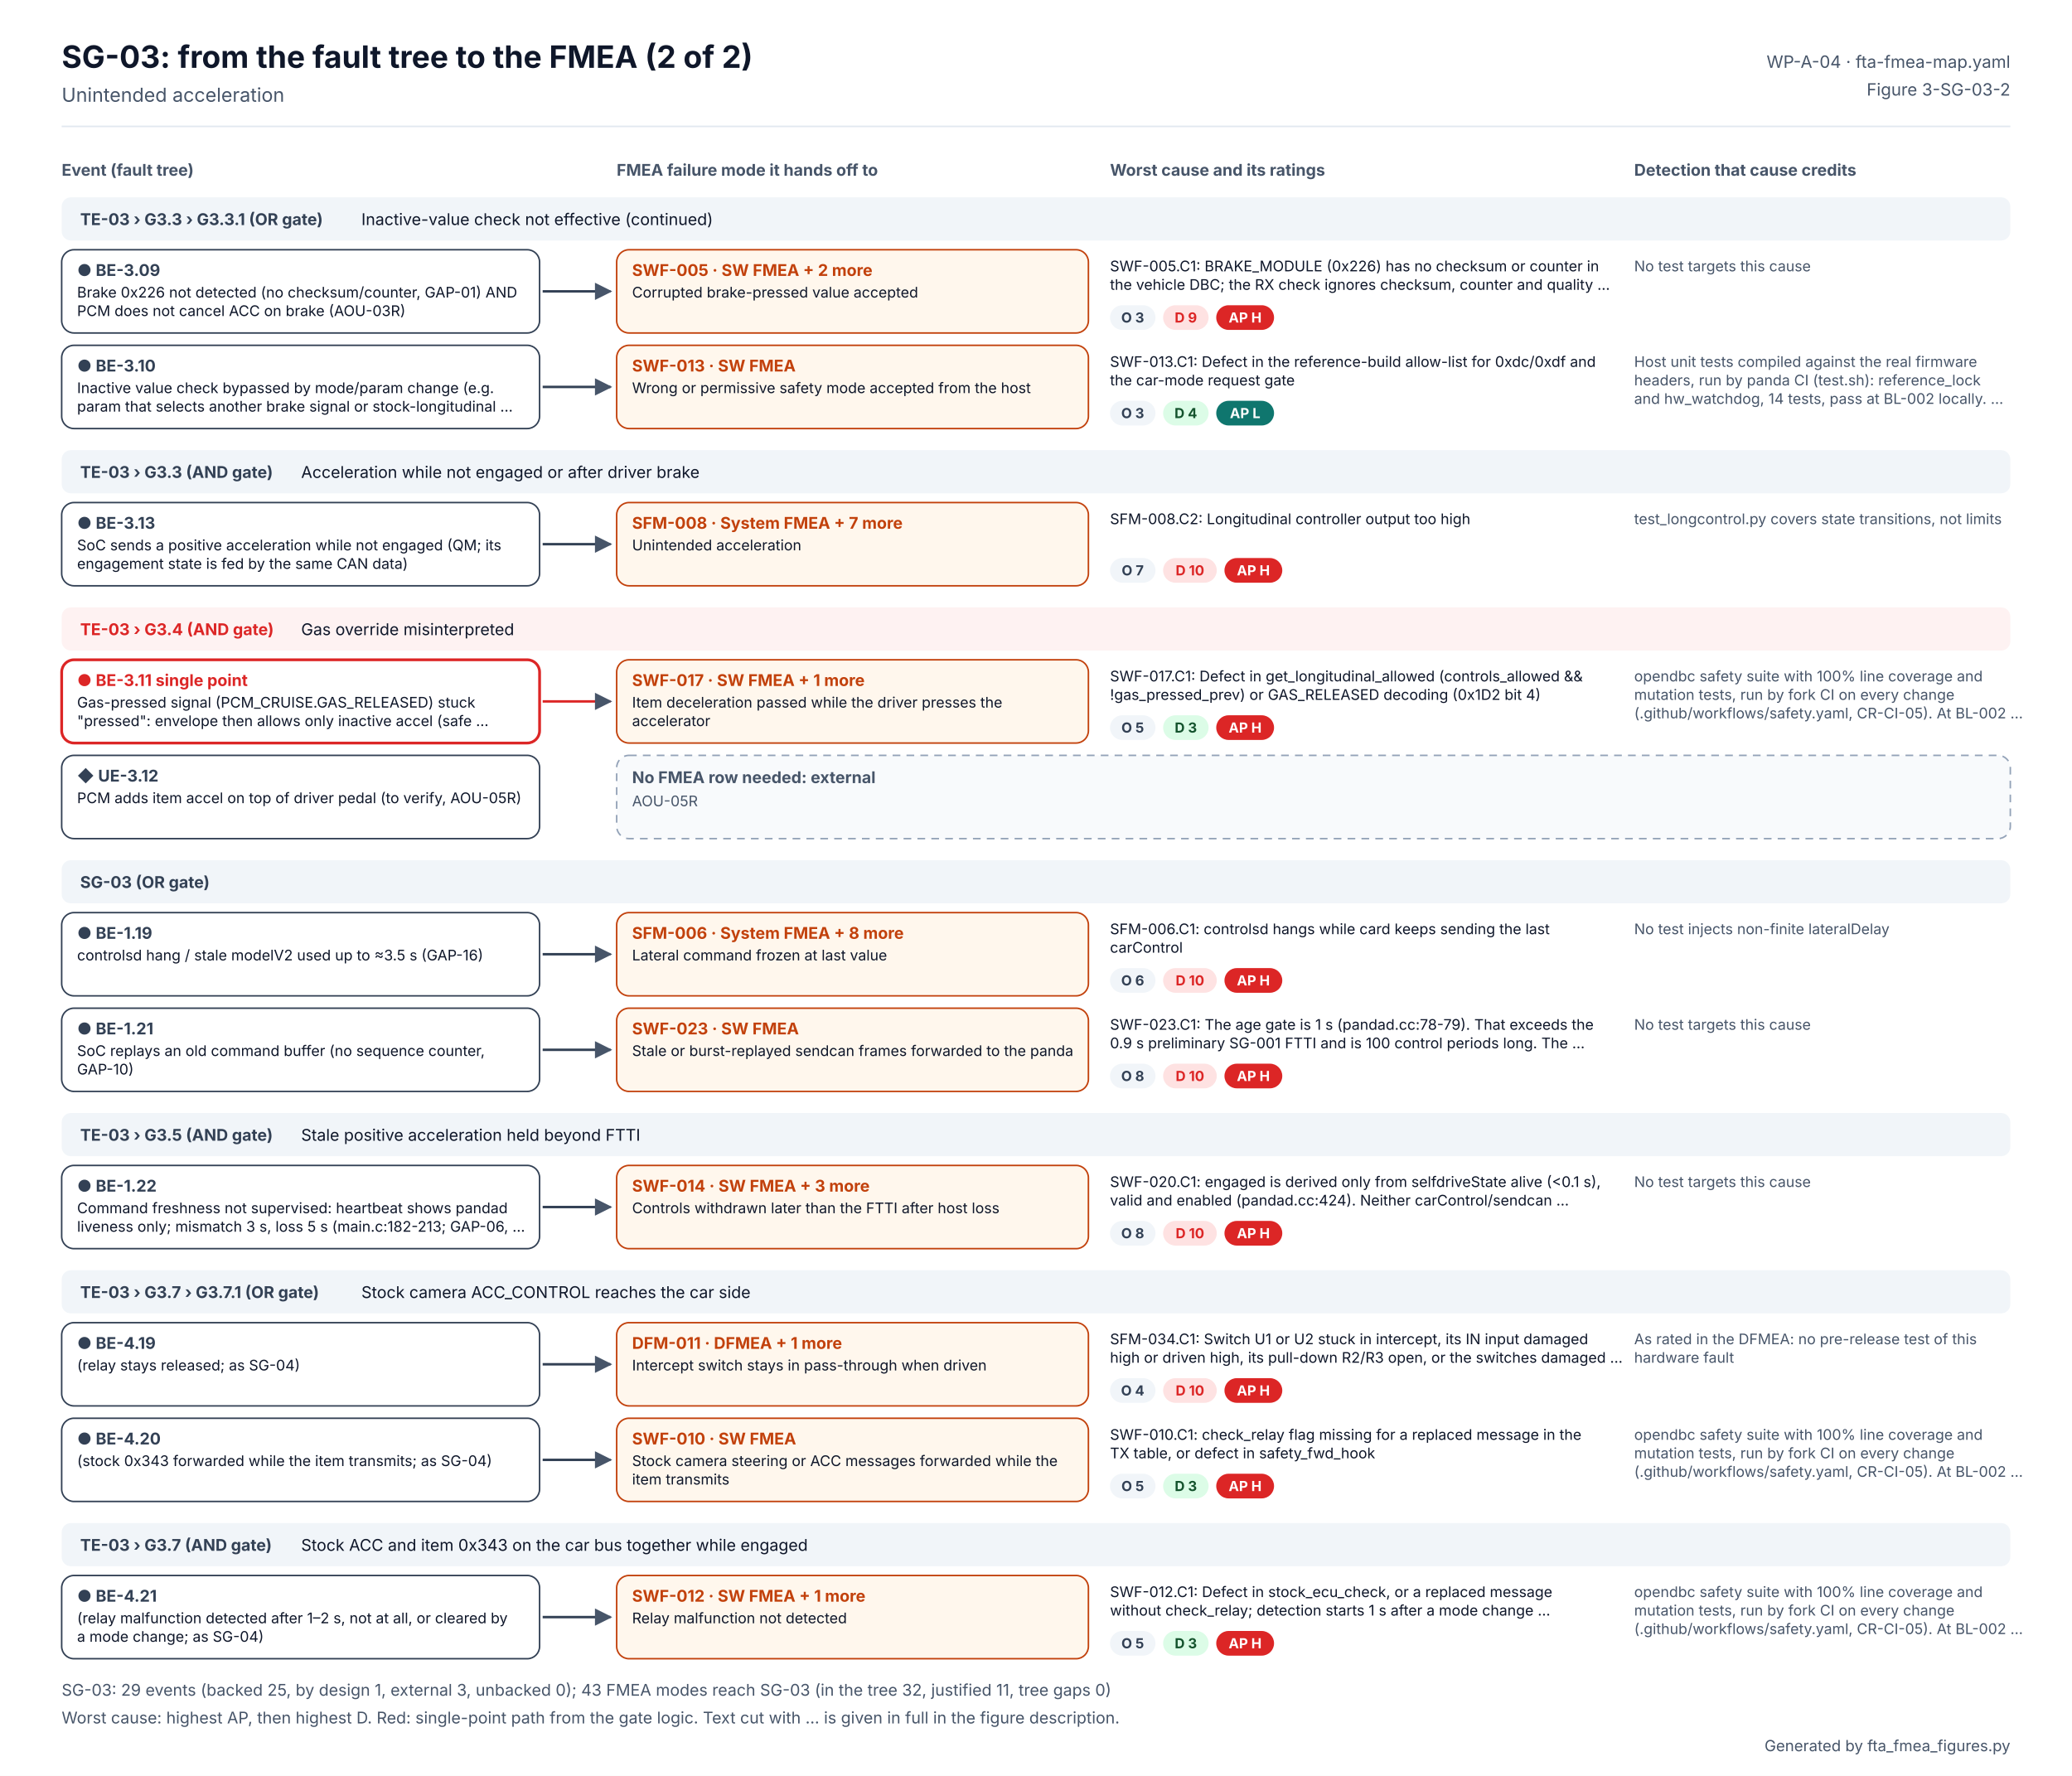
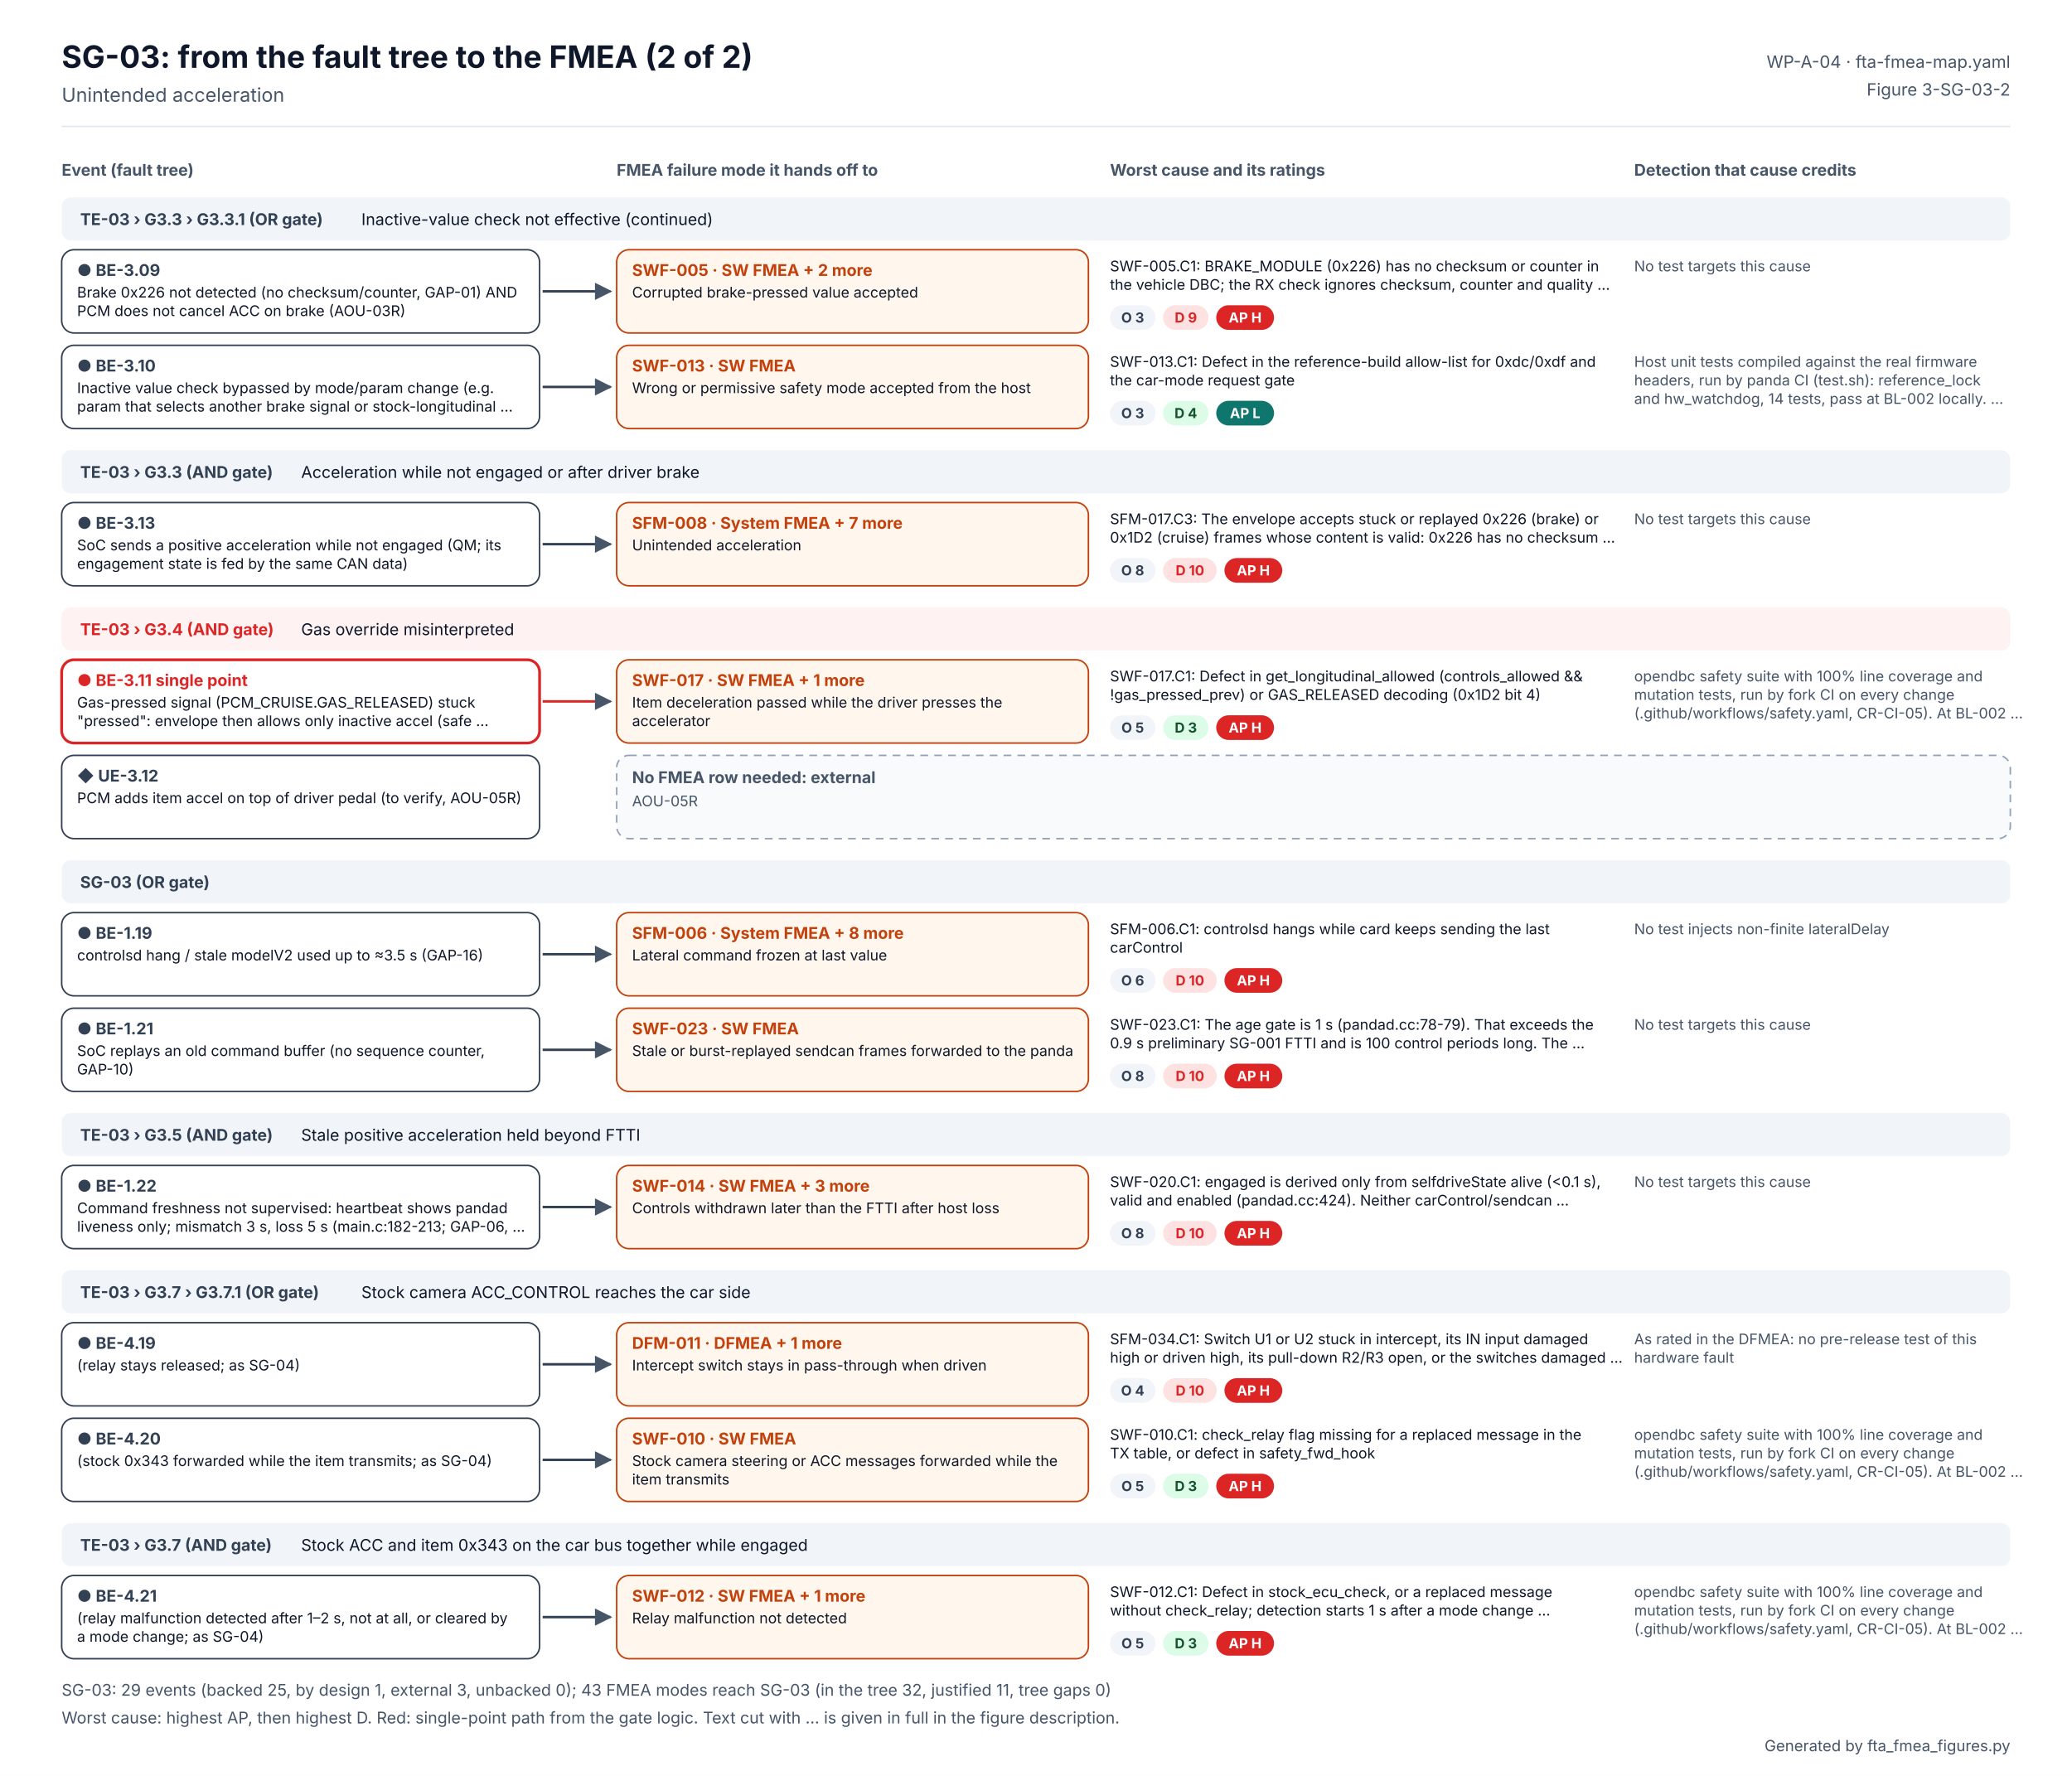
<svg xmlns="http://www.w3.org/2000/svg" width="1344" height="1152" viewBox="0 0 1344 1152" font-family="Inter, 'Segoe UI', Helvetica, Arial, sans-serif" role="img" aria-labelledby="t d">
  <defs>
    <marker id="ab" viewBox="0 0 10 10" refX="9" refY="5" markerWidth="7" markerHeight="7" orient="auto">
      <path d="M0 0L10 5L0 10z" fill="#2563EB" />
    </marker>
    <marker id="ao" viewBox="0 0 10 10" refX="9" refY="5" markerWidth="7" markerHeight="7" orient="auto">
      <path d="M0 0L10 5L0 10z" fill="#C2410C" />
    </marker>
    <marker id="ag" viewBox="0 0 10 10" refX="9" refY="5" markerWidth="7" markerHeight="7" orient="auto">
      <path d="M0 0L10 5L0 10z" fill="#475569" />
    </marker>
  </defs>
  <rect width="1344" height="1152" fill="#FFFFFF" />
  <text x="40" y="44" font-size="20" fill="#0F172A" font-weight="700">SG-03: from the fault tree to the FMEA (2 of 2)</text>
  <text x="40" y="66" font-size="12.5" fill="#475569">Unintended acceleration</text>
  <text x="1304" y="44" font-size="11" fill="#475569" text-anchor="end">WP-A-04 · fta-fmea-map.yaml</text>
  <text x="1304" y="62" font-size="11" fill="#475569" text-anchor="end">Figure 3-SG-03-2</text>
  <line x1="40" y1="82" x2="1304" y2="82" stroke="#E2E8F0" />
  <text x="40" y="114" font-size="10.5" fill="#475569" font-weight="700">Event (fault tree)</text>
  <text x="400" y="114" font-size="10.5" fill="#475569" font-weight="700">FMEA failure mode it hands off to</text>
  <text x="720" y="114" font-size="10.5" fill="#475569" font-weight="700">Worst cause and its ratings</text>
  <text x="1060" y="114" font-size="10.5" fill="#475569" font-weight="700">Detection that cause credits</text>
  <rect x="40" y="128" width="1264" height="28" rx="6" fill="#F1F5F9" />
  <text x="52" y="146" font-size="10.5" fill="#334155" font-weight="700">TE-03 › G3.3 › G3.3.1 (OR gate)</text>
  <text x="234.4" y="146" font-size="10.5" fill="#0F172A">Inactive-value check not effective (continued)</text>
  <rect x="40" y="162" width="310" height="54" rx="8" fill="#FFFFFF" stroke="#334155" stroke-width="1" />
  <text x="50" y="179" font-size="10.5" fill="#334155" font-weight="700">● BE-3.09</text>
  <text x="50" y="193" font-size="9.5" fill="#0F172A">Brake 0x226 not detected (no checksum/counter, GAP-01) AND</text>
  <text x="50" y="205" font-size="9.5" fill="#0F172A">PCM does not cancel ACC on brake (AOU-03R)</text>
  <g>
    <animate attributeName="opacity" values="0.2;0.2;1;1" keyTimes="0;0.08;0.14;1" dur="6s" repeatCount="indefinite" />
    <path d="M352 189 H396" stroke="#334155" stroke-width="1.6" marker-end="url(#ag)" />
    <rect x="400" y="162" width="306" height="54" rx="8" fill="#FFF7ED" stroke="#C2410C" />
    <text x="410" y="179" font-size="10.5" fill="#C2410C" font-weight="700">SWF-005 · SW FMEA  + 2 more</text>
    <text x="410" y="193" font-size="9.5" fill="#0F172A">Corrupted brake-pressed value accepted</text>
    <text x="720" y="176" font-size="9.5" fill="#0F172A">SWF-005.C1: BRAKE_MODULE (0x226) has no checksum or counter in</text>
    <text x="720" y="188" font-size="9.5" fill="#0F172A">the vehicle DBC; the RX check ignores checksum, counter and quality …</text>
    <rect x="720" y="198" width="29.5" height="16" rx="8" fill="#F1F5F9" />
    <text x="734.727" y="209.24" font-size="9" fill="#334155" font-weight="700" text-anchor="middle">O 3</text>
    <rect x="754.455" y="198" width="29.5" height="16" rx="8" fill="#FEE2E2" />
    <text x="769.182" y="209.24" font-size="9" fill="#DC2626" font-weight="700" text-anchor="middle">D 9</text>
    <rect x="788.91" y="198" width="37.5" height="16" rx="8" fill="#DC2626" />
    <text x="807.644" y="209.24" font-size="9" fill="#FFFFFF" font-weight="700" text-anchor="middle">AP H</text>
    <text x="1060" y="176" font-size="9.5" fill="#475569">No test targets this cause</text>
  </g>
  <rect x="40" y="224" width="310" height="54" rx="8" fill="#FFFFFF" stroke="#334155" stroke-width="1" />
  <text x="50" y="241" font-size="10.5" fill="#334155" font-weight="700">● BE-3.10</text>
  <text x="50" y="255" font-size="9.5" fill="#0F172A">Inactive value check bypassed by mode/param change (e.g.</text>
  <text x="50" y="267" font-size="9.5" fill="#0F172A">param that selects another brake signal or stock-longitudinal …</text>
  <g>
    <animate attributeName="opacity" values="0.2;0.2;1;1" keyTimes="0;0.20;0.26;1" dur="6s" repeatCount="indefinite" />
    <path d="M352 251 H396" stroke="#334155" stroke-width="1.6" marker-end="url(#ag)" />
    <rect x="400" y="224" width="306" height="54" rx="8" fill="#FFF7ED" stroke="#C2410C" />
    <text x="410" y="241" font-size="10.5" fill="#C2410C" font-weight="700">SWF-013 · SW FMEA</text>
    <text x="410" y="255" font-size="9.5" fill="#0F172A">Wrong or permissive safety mode accepted from the host</text>
    <text x="720" y="238" font-size="9.5" fill="#0F172A">SWF-013.C1: Defect in the reference-build allow-list for 0xdc/0xdf and</text>
    <text x="720" y="250" font-size="9.5" fill="#0F172A">the car-mode request gate</text>
    <rect x="720" y="260" width="29.5" height="16" rx="8" fill="#F1F5F9" />
    <text x="734.727" y="271.24" font-size="9" fill="#334155" font-weight="700" text-anchor="middle">O 3</text>
    <rect x="754.455" y="260" width="29.5" height="16" rx="8" fill="#DCFCE7" />
    <text x="769.182" y="271.24" font-size="9" fill="#14532D" font-weight="700" text-anchor="middle">D 4</text>
    <rect x="788.91" y="260" width="37.5" height="16" rx="8" fill="#0F766E" />
    <text x="807.644" y="271.24" font-size="9" fill="#FFFFFF" font-weight="700" text-anchor="middle">AP L</text>
    <text x="1060" y="238" font-size="9.5" fill="#475569">Host unit tests compiled against the real firmware</text>
    <text x="1060" y="250" font-size="9.5" fill="#475569">headers, run by panda CI (test.sh): reference_lock</text>
    <text x="1060" y="262" font-size="9.5" fill="#475569">and hw_watchdog, 14 tests, pass at BL-002 locally. …</text>
  </g>
  <rect x="40" y="292" width="1264" height="28" rx="6" fill="#F1F5F9" />
  <text x="52" y="310" font-size="10.5" fill="#334155" font-weight="700">TE-03 › G3.3 (AND gate)</text>
  <text x="195.334" y="310" font-size="10.5" fill="#0F172A">Acceleration while not engaged or after driver brake</text>
  <rect x="40" y="326" width="310" height="54" rx="8" fill="#FFFFFF" stroke="#334155" stroke-width="1" />
  <text x="50" y="343" font-size="10.5" fill="#334155" font-weight="700">● BE-3.13</text>
  <text x="50" y="357" font-size="9.5" fill="#0F172A">SoC sends a positive acceleration while not engaged (QM; its</text>
  <text x="50" y="369" font-size="9.5" fill="#0F172A">engagement state is fed by the same CAN data)</text>
  <g>
    <animate attributeName="opacity" values="0.2;0.2;1;1" keyTimes="0;0.32;0.38;1" dur="6s" repeatCount="indefinite" />
    <path d="M352 353 H396" stroke="#334155" stroke-width="1.6" marker-end="url(#ag)" />
    <rect x="400" y="326" width="306" height="54" rx="8" fill="#FFF7ED" stroke="#C2410C" />
    <text x="410" y="343" font-size="10.5" fill="#C2410C" font-weight="700">SFM-008 · System FMEA  + 7 more</text>
    <text x="410" y="357" font-size="9.5" fill="#0F172A">Unintended acceleration</text>
-     <text x="720" y="340" font-size="9.5" fill="#0F172A">SFM-008.C2: Longitudinal controller output too high</text>
+     <text x="720" y="340" font-size="9.5" fill="#0F172A">SFM-017.C3: The envelope accepts stuck or replayed 0x226 (brake) or</text>
+     <text x="720" y="352" font-size="9.5" fill="#0F172A">0x1D2 (cruise) frames whose content is valid: 0x226 has no checksum …</text>
    <rect x="720" y="362" width="29.5" height="16" rx="8" fill="#F1F5F9" />
-     <text x="734.727" y="373.24" font-size="9" fill="#334155" font-weight="700" text-anchor="middle">O 7</text>
+     <text x="734.727" y="373.24" font-size="9" fill="#334155" font-weight="700" text-anchor="middle">O 8</text>
    <rect x="754.455" y="362" width="34.8" height="16" rx="8" fill="#FEE2E2" />
    <text x="771.853" y="373.24" font-size="9" fill="#DC2626" font-weight="700" text-anchor="middle">D 10</text>
    <rect x="794.252" y="362" width="37.5" height="16" rx="8" fill="#DC2626" />
    <text x="812.986" y="373.24" font-size="9" fill="#FFFFFF" font-weight="700" text-anchor="middle">AP H</text>
-     <text x="1060" y="340" font-size="9.5" fill="#475569">test_longcontrol.py covers state transitions, not limits</text>
+     <text x="1060" y="340" font-size="9.5" fill="#475569">No test targets this cause</text>
  </g>
  <rect x="40" y="394" width="1264" height="28" rx="6" fill="#FEF2F2" />
  <text x="52" y="412" font-size="10.5" fill="#DC2626" font-weight="700">TE-03 › G3.4 (AND gate)</text>
  <text x="195.334" y="412" font-size="10.5" fill="#0F172A">Gas override misinterpreted</text>
  <rect x="40" y="428" width="310" height="54" rx="8" fill="#FFFFFF" stroke="#DC2626" stroke-width="1.8" />
  <text x="50" y="445" font-size="10.5" fill="#DC2626" font-weight="700">● BE-3.11  single point</text>
  <text x="50" y="459" font-size="9.5" fill="#0F172A">Gas-pressed signal (PCM_CRUISE.GAS_RELEASED) stuck</text>
  <text x="50" y="471" font-size="9.5" fill="#0F172A">"pressed": envelope then allows only inactive accel (safe …</text>
  <g>
    <animate attributeName="opacity" values="0.2;0.2;1;1" keyTimes="0;0.44;0.50;1" dur="6s" repeatCount="indefinite" />
    <path d="M352 455 H396" stroke="#DC2626" stroke-width="1.6" marker-end="url(#ag)" />
    <rect x="400" y="428" width="306" height="54" rx="8" fill="#FFF7ED" stroke="#C2410C" />
    <text x="410" y="445" font-size="10.5" fill="#C2410C" font-weight="700">SWF-017 · SW FMEA  + 1 more</text>
    <text x="410" y="459" font-size="9.5" fill="#0F172A">Item deceleration passed while the driver presses the</text>
    <text x="410" y="471" font-size="9.5" fill="#0F172A">accelerator</text>
    <text x="720" y="442" font-size="9.5" fill="#0F172A">SWF-017.C1: Defect in get_longitudinal_allowed (controls_allowed &amp;&amp;</text>
    <text x="720" y="454" font-size="9.5" fill="#0F172A">!gas_pressed_prev) or GAS_RELEASED decoding (0x1D2 bit 4)</text>
    <rect x="720" y="464" width="29.5" height="16" rx="8" fill="#F1F5F9" />
    <text x="734.727" y="475.24" font-size="9" fill="#334155" font-weight="700" text-anchor="middle">O 5</text>
    <rect x="754.455" y="464" width="29.5" height="16" rx="8" fill="#DCFCE7" />
    <text x="769.182" y="475.24" font-size="9" fill="#14532D" font-weight="700" text-anchor="middle">D 3</text>
    <rect x="788.91" y="464" width="37.5" height="16" rx="8" fill="#DC2626" />
    <text x="807.644" y="475.24" font-size="9" fill="#FFFFFF" font-weight="700" text-anchor="middle">AP H</text>
    <text x="1060" y="442" font-size="9.5" fill="#475569">opendbc safety suite with 100% line coverage and</text>
    <text x="1060" y="454" font-size="9.5" fill="#475569">mutation tests, run by fork CI on every change</text>
    <text x="1060" y="466" font-size="9.5" fill="#475569">(.github/workflows/safety.yaml, CR-CI-05). At BL-002 …</text>
  </g>
  <rect x="40" y="490" width="310" height="54" rx="8" fill="#FFFFFF" stroke="#334155" stroke-width="1" />
  <text x="50" y="507" font-size="10.5" fill="#334155" font-weight="700">◆ UE-3.12</text>
  <text x="50" y="521" font-size="9.5" fill="#0F172A">PCM adds item accel on top of driver pedal (to verify, AOU-05R)</text>
  <g>
    <animate attributeName="opacity" values="0.2;0.2;1;1" keyTimes="0;0.56;0.62;1" dur="6s" repeatCount="indefinite" />
    <rect x="400" y="490" width="904" height="54" rx="8" fill="#F8FAFC" stroke="#94A3B8" stroke-dasharray="5 4" />
    <text x="410" y="508" font-size="10.5" fill="#475569" font-weight="700">No FMEA row needed: external</text>
    <text x="410" y="523" font-size="9.5" fill="#475569">AOU-05R</text>
  </g>
  <rect x="40" y="558" width="1264" height="28" rx="6" fill="#F1F5F9" />
  <text x="52" y="576" font-size="10.5" fill="#334155" font-weight="700">SG-03 (OR gate)</text>
  <rect x="40" y="592" width="310" height="54" rx="8" fill="#FFFFFF" stroke="#334155" stroke-width="1" />
  <text x="50" y="609" font-size="10.5" fill="#334155" font-weight="700">● BE-1.19</text>
  <text x="50" y="623" font-size="9.5" fill="#0F172A">controlsd hang / stale modelV2 used up to ≈3.5 s (GAP-16)</text>
  <g>
    <animate attributeName="opacity" values="0.2;0.2;1;1" keyTimes="0;0.68;0.74;1" dur="6s" repeatCount="indefinite" />
    <path d="M352 619 H396" stroke="#334155" stroke-width="1.6" marker-end="url(#ag)" />
    <rect x="400" y="592" width="306" height="54" rx="8" fill="#FFF7ED" stroke="#C2410C" />
    <text x="410" y="609" font-size="10.5" fill="#C2410C" font-weight="700">SFM-006 · System FMEA  + 8 more</text>
    <text x="410" y="623" font-size="9.5" fill="#0F172A">Lateral command frozen at last value</text>
    <text x="720" y="606" font-size="9.5" fill="#0F172A">SFM-006.C1: controlsd hangs while card keeps sending the last</text>
    <text x="720" y="618" font-size="9.5" fill="#0F172A">carControl</text>
    <rect x="720" y="628" width="29.5" height="16" rx="8" fill="#F1F5F9" />
    <text x="734.727" y="639.24" font-size="9" fill="#334155" font-weight="700" text-anchor="middle">O 6</text>
    <rect x="754.455" y="628" width="34.8" height="16" rx="8" fill="#FEE2E2" />
    <text x="771.853" y="639.24" font-size="9" fill="#DC2626" font-weight="700" text-anchor="middle">D 10</text>
    <rect x="794.252" y="628" width="37.5" height="16" rx="8" fill="#DC2626" />
    <text x="812.986" y="639.24" font-size="9" fill="#FFFFFF" font-weight="700" text-anchor="middle">AP H</text>
    <text x="1060" y="606" font-size="9.5" fill="#475569">No test injects non-finite lateralDelay</text>
  </g>
  <rect x="40" y="654" width="310" height="54" rx="8" fill="#FFFFFF" stroke="#334155" stroke-width="1" />
  <text x="50" y="671" font-size="10.5" fill="#334155" font-weight="700">● BE-1.21</text>
  <text x="50" y="685" font-size="9.5" fill="#0F172A">SoC replays an old command buffer (no sequence counter,</text>
  <text x="50" y="697" font-size="9.5" fill="#0F172A">GAP-10)</text>
  <g>
    <animate attributeName="opacity" values="0.2;0.2;1;1" keyTimes="0;0.08;0.14;1" dur="6s" repeatCount="indefinite" />
    <path d="M352 681 H396" stroke="#334155" stroke-width="1.6" marker-end="url(#ag)" />
    <rect x="400" y="654" width="306" height="54" rx="8" fill="#FFF7ED" stroke="#C2410C" />
    <text x="410" y="671" font-size="10.5" fill="#C2410C" font-weight="700">SWF-023 · SW FMEA</text>
    <text x="410" y="685" font-size="9.5" fill="#0F172A">Stale or burst-replayed sendcan frames forwarded to the panda</text>
    <text x="720" y="668" font-size="9.5" fill="#0F172A">SWF-023.C1: The age gate is 1 s (pandad.cc:78-79). That exceeds the</text>
    <text x="720" y="680" font-size="9.5" fill="#0F172A">0.9 s preliminary SG-001 FTTI and is 100 control periods long. The …</text>
    <rect x="720" y="690" width="29.5" height="16" rx="8" fill="#F1F5F9" />
    <text x="734.727" y="701.24" font-size="9" fill="#334155" font-weight="700" text-anchor="middle">O 8</text>
    <rect x="754.455" y="690" width="34.8" height="16" rx="8" fill="#FEE2E2" />
    <text x="771.853" y="701.24" font-size="9" fill="#DC2626" font-weight="700" text-anchor="middle">D 10</text>
    <rect x="794.252" y="690" width="37.5" height="16" rx="8" fill="#DC2626" />
    <text x="812.986" y="701.24" font-size="9" fill="#FFFFFF" font-weight="700" text-anchor="middle">AP H</text>
    <text x="1060" y="668" font-size="9.5" fill="#475569">No test targets this cause</text>
  </g>
  <rect x="40" y="722" width="1264" height="28" rx="6" fill="#F1F5F9" />
  <text x="52" y="740" font-size="10.5" fill="#334155" font-weight="700">TE-03 › G3.5 (AND gate)</text>
  <text x="195.334" y="740" font-size="10.5" fill="#0F172A">Stale positive acceleration held beyond FTTI</text>
  <rect x="40" y="756" width="310" height="54" rx="8" fill="#FFFFFF" stroke="#334155" stroke-width="1" />
  <text x="50" y="773" font-size="10.5" fill="#334155" font-weight="700">● BE-1.22</text>
  <text x="50" y="787" font-size="9.5" fill="#0F172A">Command freshness not supervised: heartbeat shows pandad</text>
  <text x="50" y="799" font-size="9.5" fill="#0F172A">liveness only; mismatch 3 s, loss 5 s (main.c:182-213; GAP-06, …</text>
  <g>
    <animate attributeName="opacity" values="0.2;0.2;1;1" keyTimes="0;0.20;0.26;1" dur="6s" repeatCount="indefinite" />
    <path d="M352 783 H396" stroke="#334155" stroke-width="1.6" marker-end="url(#ag)" />
    <rect x="400" y="756" width="306" height="54" rx="8" fill="#FFF7ED" stroke="#C2410C" />
    <text x="410" y="773" font-size="10.5" fill="#C2410C" font-weight="700">SWF-014 · SW FMEA  + 3 more</text>
    <text x="410" y="787" font-size="9.5" fill="#0F172A">Controls withdrawn later than the FTTI after host loss</text>
    <text x="720" y="770" font-size="9.5" fill="#0F172A">SWF-020.C1: engaged is derived only from selfdriveState alive (&lt;0.1 s),</text>
    <text x="720" y="782" font-size="9.5" fill="#0F172A">valid and enabled (pandad.cc:424). Neither carControl/sendcan …</text>
    <rect x="720" y="792" width="29.5" height="16" rx="8" fill="#F1F5F9" />
    <text x="734.727" y="803.24" font-size="9" fill="#334155" font-weight="700" text-anchor="middle">O 8</text>
    <rect x="754.455" y="792" width="34.8" height="16" rx="8" fill="#FEE2E2" />
    <text x="771.853" y="803.24" font-size="9" fill="#DC2626" font-weight="700" text-anchor="middle">D 10</text>
    <rect x="794.252" y="792" width="37.5" height="16" rx="8" fill="#DC2626" />
    <text x="812.986" y="803.24" font-size="9" fill="#FFFFFF" font-weight="700" text-anchor="middle">AP H</text>
    <text x="1060" y="770" font-size="9.5" fill="#475569">No test targets this cause</text>
  </g>
  <rect x="40" y="824" width="1264" height="28" rx="6" fill="#F1F5F9" />
  <text x="52" y="842" font-size="10.5" fill="#334155" font-weight="700">TE-03 › G3.7 › G3.7.1 (OR gate)</text>
  <text x="234.4" y="842" font-size="10.5" fill="#0F172A">Stock camera ACC_CONTROL reaches the car side</text>
  <rect x="40" y="858" width="310" height="54" rx="8" fill="#FFFFFF" stroke="#334155" stroke-width="1" />
  <text x="50" y="875" font-size="10.5" fill="#334155" font-weight="700">● BE-4.19</text>
  <text x="50" y="889" font-size="9.5" fill="#0F172A">(relay stays released; as SG-04)</text>
  <g>
    <animate attributeName="opacity" values="0.2;0.2;1;1" keyTimes="0;0.32;0.38;1" dur="6s" repeatCount="indefinite" />
    <path d="M352 885 H396" stroke="#334155" stroke-width="1.6" marker-end="url(#ag)" />
    <rect x="400" y="858" width="306" height="54" rx="8" fill="#FFF7ED" stroke="#C2410C" />
    <text x="410" y="875" font-size="10.5" fill="#C2410C" font-weight="700">DFM-011 · DFMEA  + 1 more</text>
    <text x="410" y="889" font-size="9.5" fill="#0F172A">Intercept switch stays in pass-through when driven</text>
    <text x="720" y="872" font-size="9.5" fill="#0F172A">SFM-034.C1: Switch U1 or U2 stuck in intercept, its IN input damaged</text>
    <text x="720" y="884" font-size="9.5" fill="#0F172A">high or driven high, its pull-down R2/R3 open, or the switches damaged …</text>
    <rect x="720" y="894" width="29.5" height="16" rx="8" fill="#F1F5F9" />
    <text x="734.727" y="905.24" font-size="9" fill="#334155" font-weight="700" text-anchor="middle">O 4</text>
    <rect x="754.455" y="894" width="34.8" height="16" rx="8" fill="#FEE2E2" />
    <text x="771.853" y="905.24" font-size="9" fill="#DC2626" font-weight="700" text-anchor="middle">D 10</text>
    <rect x="794.252" y="894" width="37.5" height="16" rx="8" fill="#DC2626" />
    <text x="812.986" y="905.24" font-size="9" fill="#FFFFFF" font-weight="700" text-anchor="middle">AP H</text>
    <text x="1060" y="872" font-size="9.5" fill="#475569">As rated in the DFMEA: no pre-release test of this</text>
    <text x="1060" y="884" font-size="9.5" fill="#475569">hardware fault</text>
  </g>
  <rect x="40" y="920" width="310" height="54" rx="8" fill="#FFFFFF" stroke="#334155" stroke-width="1" />
  <text x="50" y="937" font-size="10.5" fill="#334155" font-weight="700">● BE-4.20</text>
  <text x="50" y="951" font-size="9.5" fill="#0F172A">(stock 0x343 forwarded while the item transmits; as SG-04)</text>
  <g>
    <animate attributeName="opacity" values="0.2;0.2;1;1" keyTimes="0;0.44;0.50;1" dur="6s" repeatCount="indefinite" />
    <path d="M352 947 H396" stroke="#334155" stroke-width="1.6" marker-end="url(#ag)" />
    <rect x="400" y="920" width="306" height="54" rx="8" fill="#FFF7ED" stroke="#C2410C" />
    <text x="410" y="937" font-size="10.5" fill="#C2410C" font-weight="700">SWF-010 · SW FMEA</text>
    <text x="410" y="951" font-size="9.5" fill="#0F172A">Stock camera steering or ACC messages forwarded while the</text>
    <text x="410" y="963" font-size="9.5" fill="#0F172A">item transmits</text>
    <text x="720" y="934" font-size="9.5" fill="#0F172A">SWF-010.C1: check_relay flag missing for a replaced message in the</text>
    <text x="720" y="946" font-size="9.5" fill="#0F172A">TX table, or defect in safety_fwd_hook</text>
    <rect x="720" y="956" width="29.5" height="16" rx="8" fill="#F1F5F9" />
    <text x="734.727" y="967.24" font-size="9" fill="#334155" font-weight="700" text-anchor="middle">O 5</text>
    <rect x="754.455" y="956" width="29.5" height="16" rx="8" fill="#DCFCE7" />
    <text x="769.182" y="967.24" font-size="9" fill="#14532D" font-weight="700" text-anchor="middle">D 3</text>
    <rect x="788.91" y="956" width="37.5" height="16" rx="8" fill="#DC2626" />
    <text x="807.644" y="967.24" font-size="9" fill="#FFFFFF" font-weight="700" text-anchor="middle">AP H</text>
    <text x="1060" y="934" font-size="9.5" fill="#475569">opendbc safety suite with 100% line coverage and</text>
    <text x="1060" y="946" font-size="9.5" fill="#475569">mutation tests, run by fork CI on every change</text>
    <text x="1060" y="958" font-size="9.5" fill="#475569">(.github/workflows/safety.yaml, CR-CI-05). At BL-002 …</text>
  </g>
  <rect x="40" y="988" width="1264" height="28" rx="6" fill="#F1F5F9" />
  <text x="52" y="1006" font-size="10.5" fill="#334155" font-weight="700">TE-03 › G3.7 (AND gate)</text>
  <text x="195.334" y="1006" font-size="10.5" fill="#0F172A">Stock ACC and item 0x343 on the car bus together while engaged</text>
  <rect x="40" y="1022" width="310" height="54" rx="8" fill="#FFFFFF" stroke="#334155" stroke-width="1" />
  <text x="50" y="1039" font-size="10.5" fill="#334155" font-weight="700">● BE-4.21</text>
  <text x="50" y="1053" font-size="9.5" fill="#0F172A">(relay malfunction detected after 1–2 s, not at all, or cleared by</text>
  <text x="50" y="1065" font-size="9.5" fill="#0F172A">a mode change; as SG-04)</text>
  <g>
    <animate attributeName="opacity" values="0.2;0.2;1;1" keyTimes="0;0.56;0.62;1" dur="6s" repeatCount="indefinite" />
    <path d="M352 1049 H396" stroke="#334155" stroke-width="1.6" marker-end="url(#ag)" />
    <rect x="400" y="1022" width="306" height="54" rx="8" fill="#FFF7ED" stroke="#C2410C" />
    <text x="410" y="1039" font-size="10.5" fill="#C2410C" font-weight="700">SWF-012 · SW FMEA  + 1 more</text>
    <text x="410" y="1053" font-size="9.5" fill="#0F172A">Relay malfunction not detected</text>
    <text x="720" y="1036" font-size="9.5" fill="#0F172A">SWF-012.C1: Defect in stock_ecu_check, or a replaced message</text>
    <text x="720" y="1048" font-size="9.5" fill="#0F172A">without check_relay; detection starts 1 s after a mode change …</text>
    <rect x="720" y="1058" width="29.5" height="16" rx="8" fill="#F1F5F9" />
    <text x="734.727" y="1069.24" font-size="9" fill="#334155" font-weight="700" text-anchor="middle">O 5</text>
    <rect x="754.455" y="1058" width="29.5" height="16" rx="8" fill="#DCFCE7" />
    <text x="769.182" y="1069.24" font-size="9" fill="#14532D" font-weight="700" text-anchor="middle">D 3</text>
    <rect x="788.91" y="1058" width="37.5" height="16" rx="8" fill="#DC2626" />
    <text x="807.644" y="1069.24" font-size="9" fill="#FFFFFF" font-weight="700" text-anchor="middle">AP H</text>
    <text x="1060" y="1036" font-size="9.5" fill="#475569">opendbc safety suite with 100% line coverage and</text>
    <text x="1060" y="1048" font-size="9.5" fill="#475569">mutation tests, run by fork CI on every change</text>
    <text x="1060" y="1060" font-size="9.5" fill="#475569">(.github/workflows/safety.yaml, CR-CI-05). At BL-002 …</text>
  </g>
  <text x="40" y="1100" font-size="10.5" fill="#475569">SG-03: 29 events (backed 25, by design 1, external 3, unbacked 0); 43 FMEA modes reach SG-03 (in the tree 32, justified 11, tree gaps 0)</text>
  <text x="40" y="1118" font-size="10.5" fill="#475569">Worst cause: highest AP, then highest D. Red: single-point path from the gate logic. Text cut with … is given in full in the figure description.</text>
  <text x="1304" y="1136" font-size="10" fill="#475569" text-anchor="end">Generated by fta_fmea_figures.py</text>
</svg>
